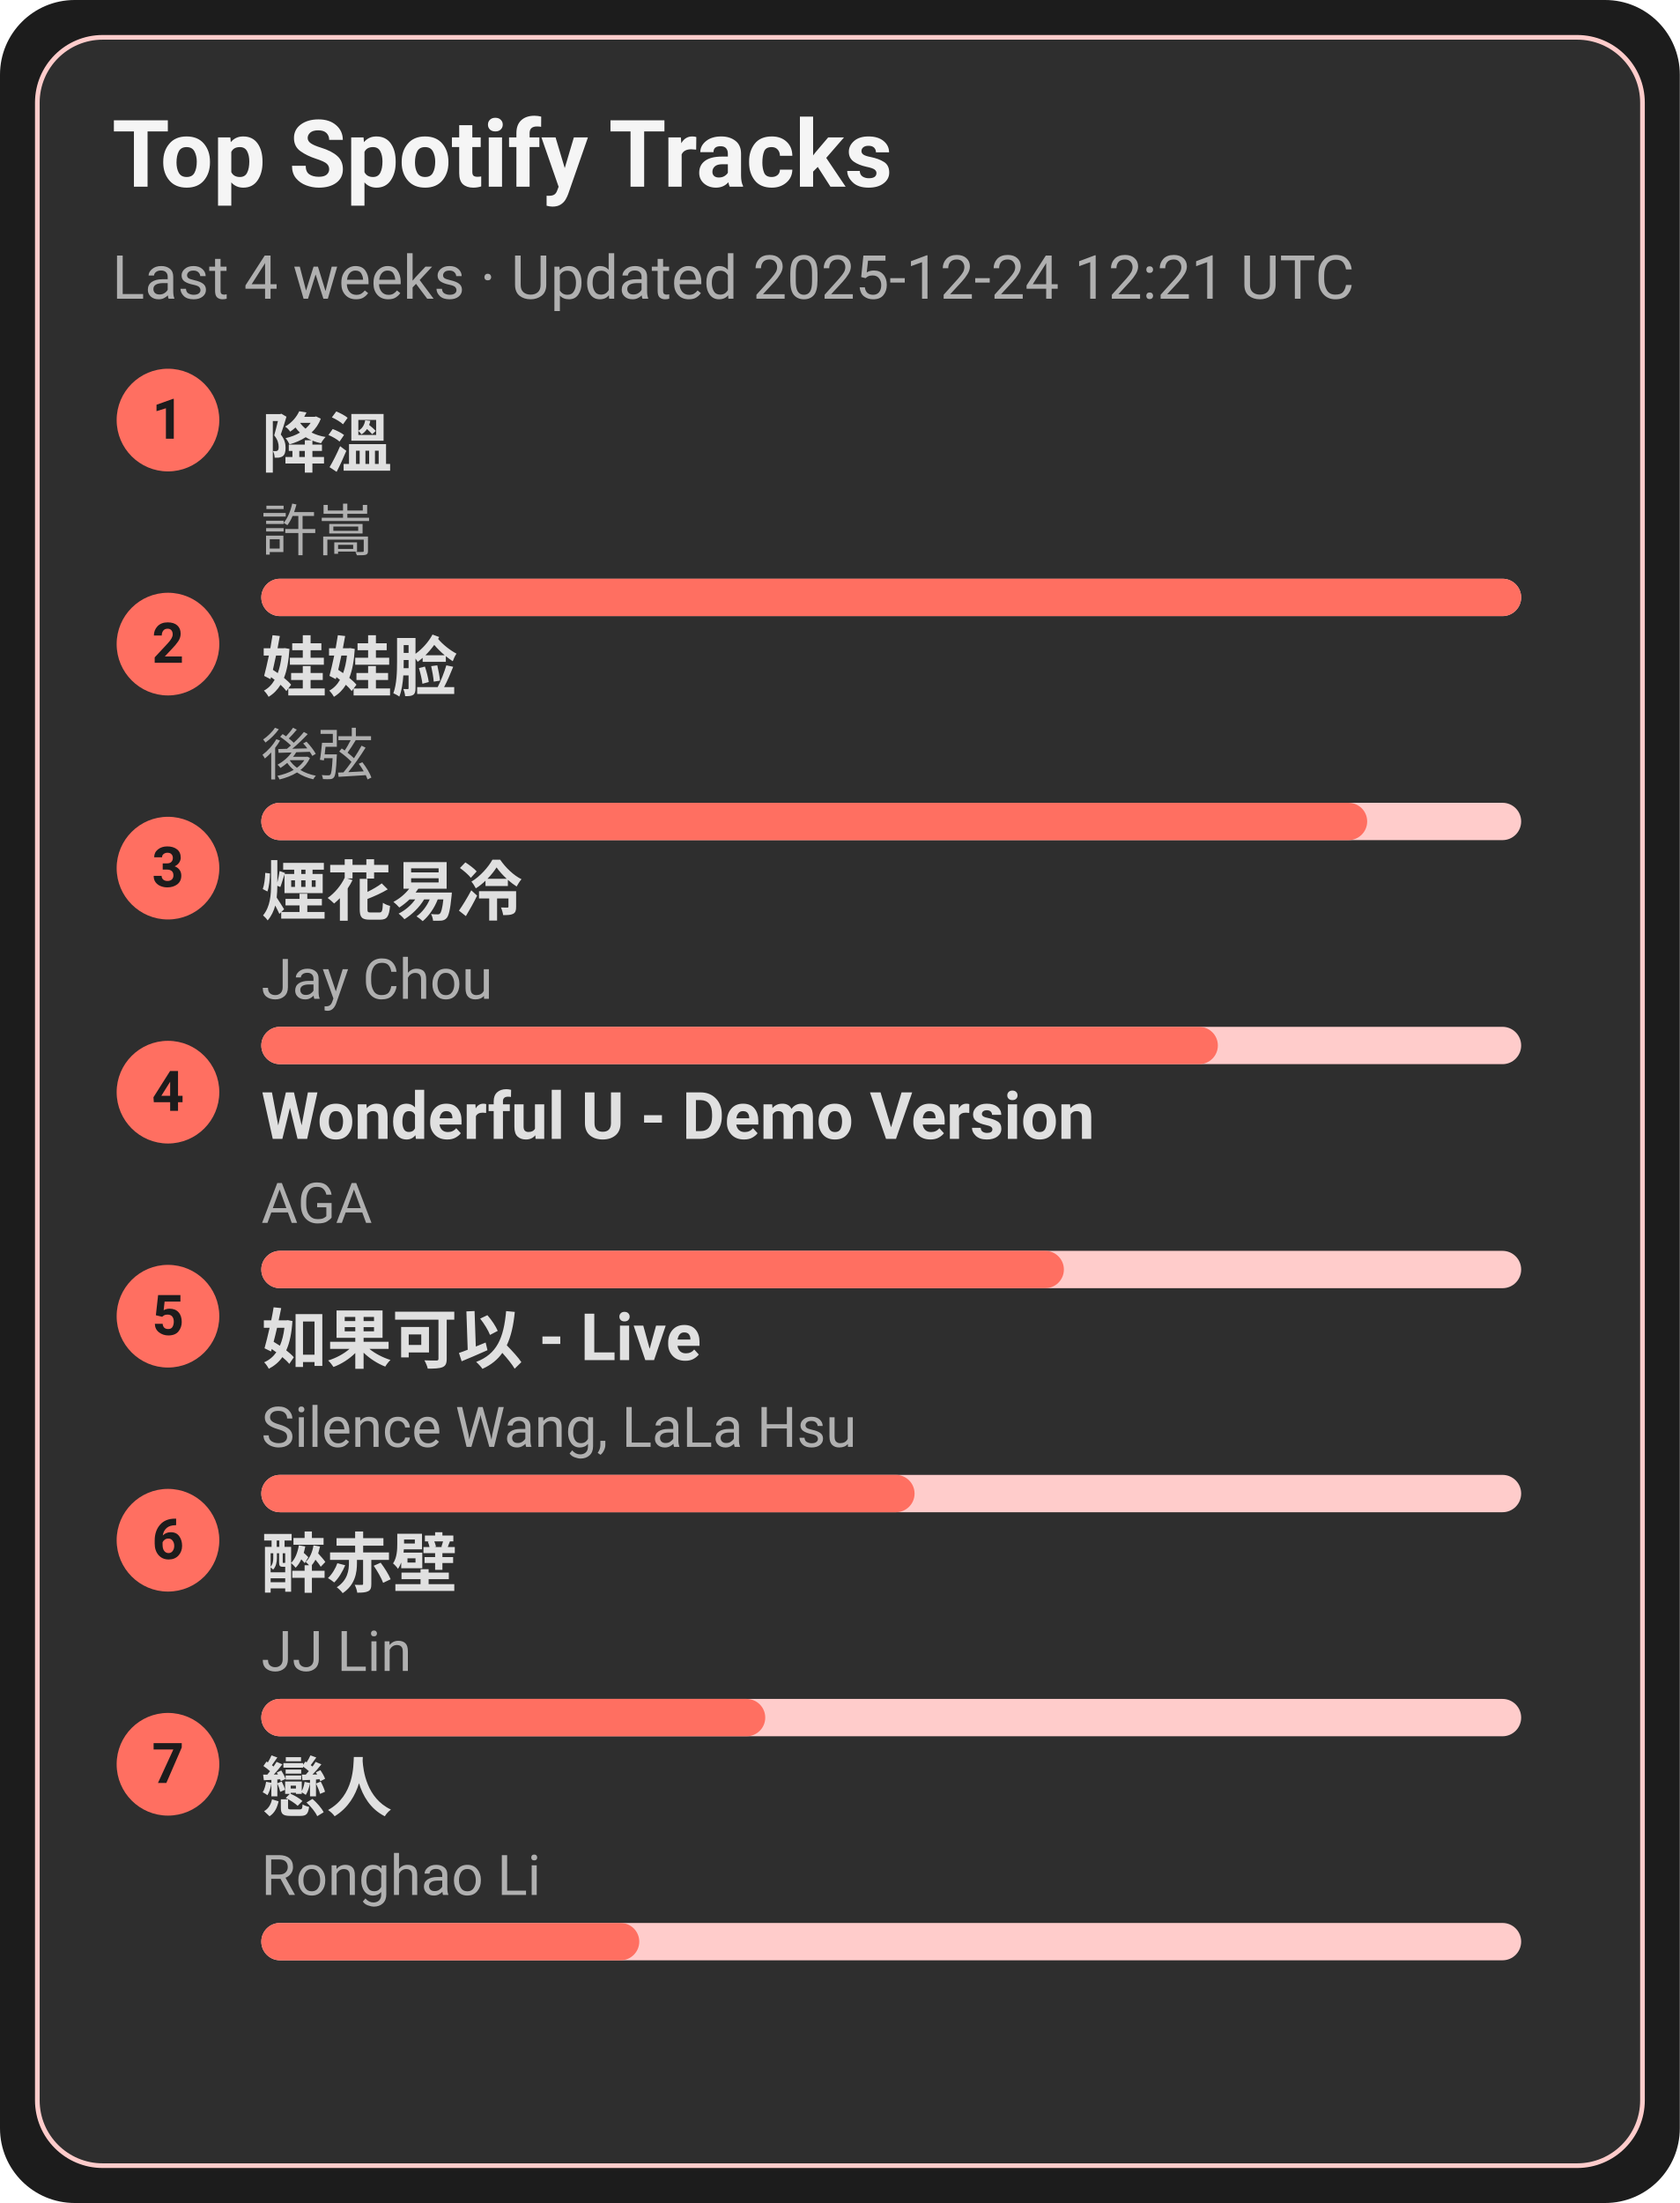
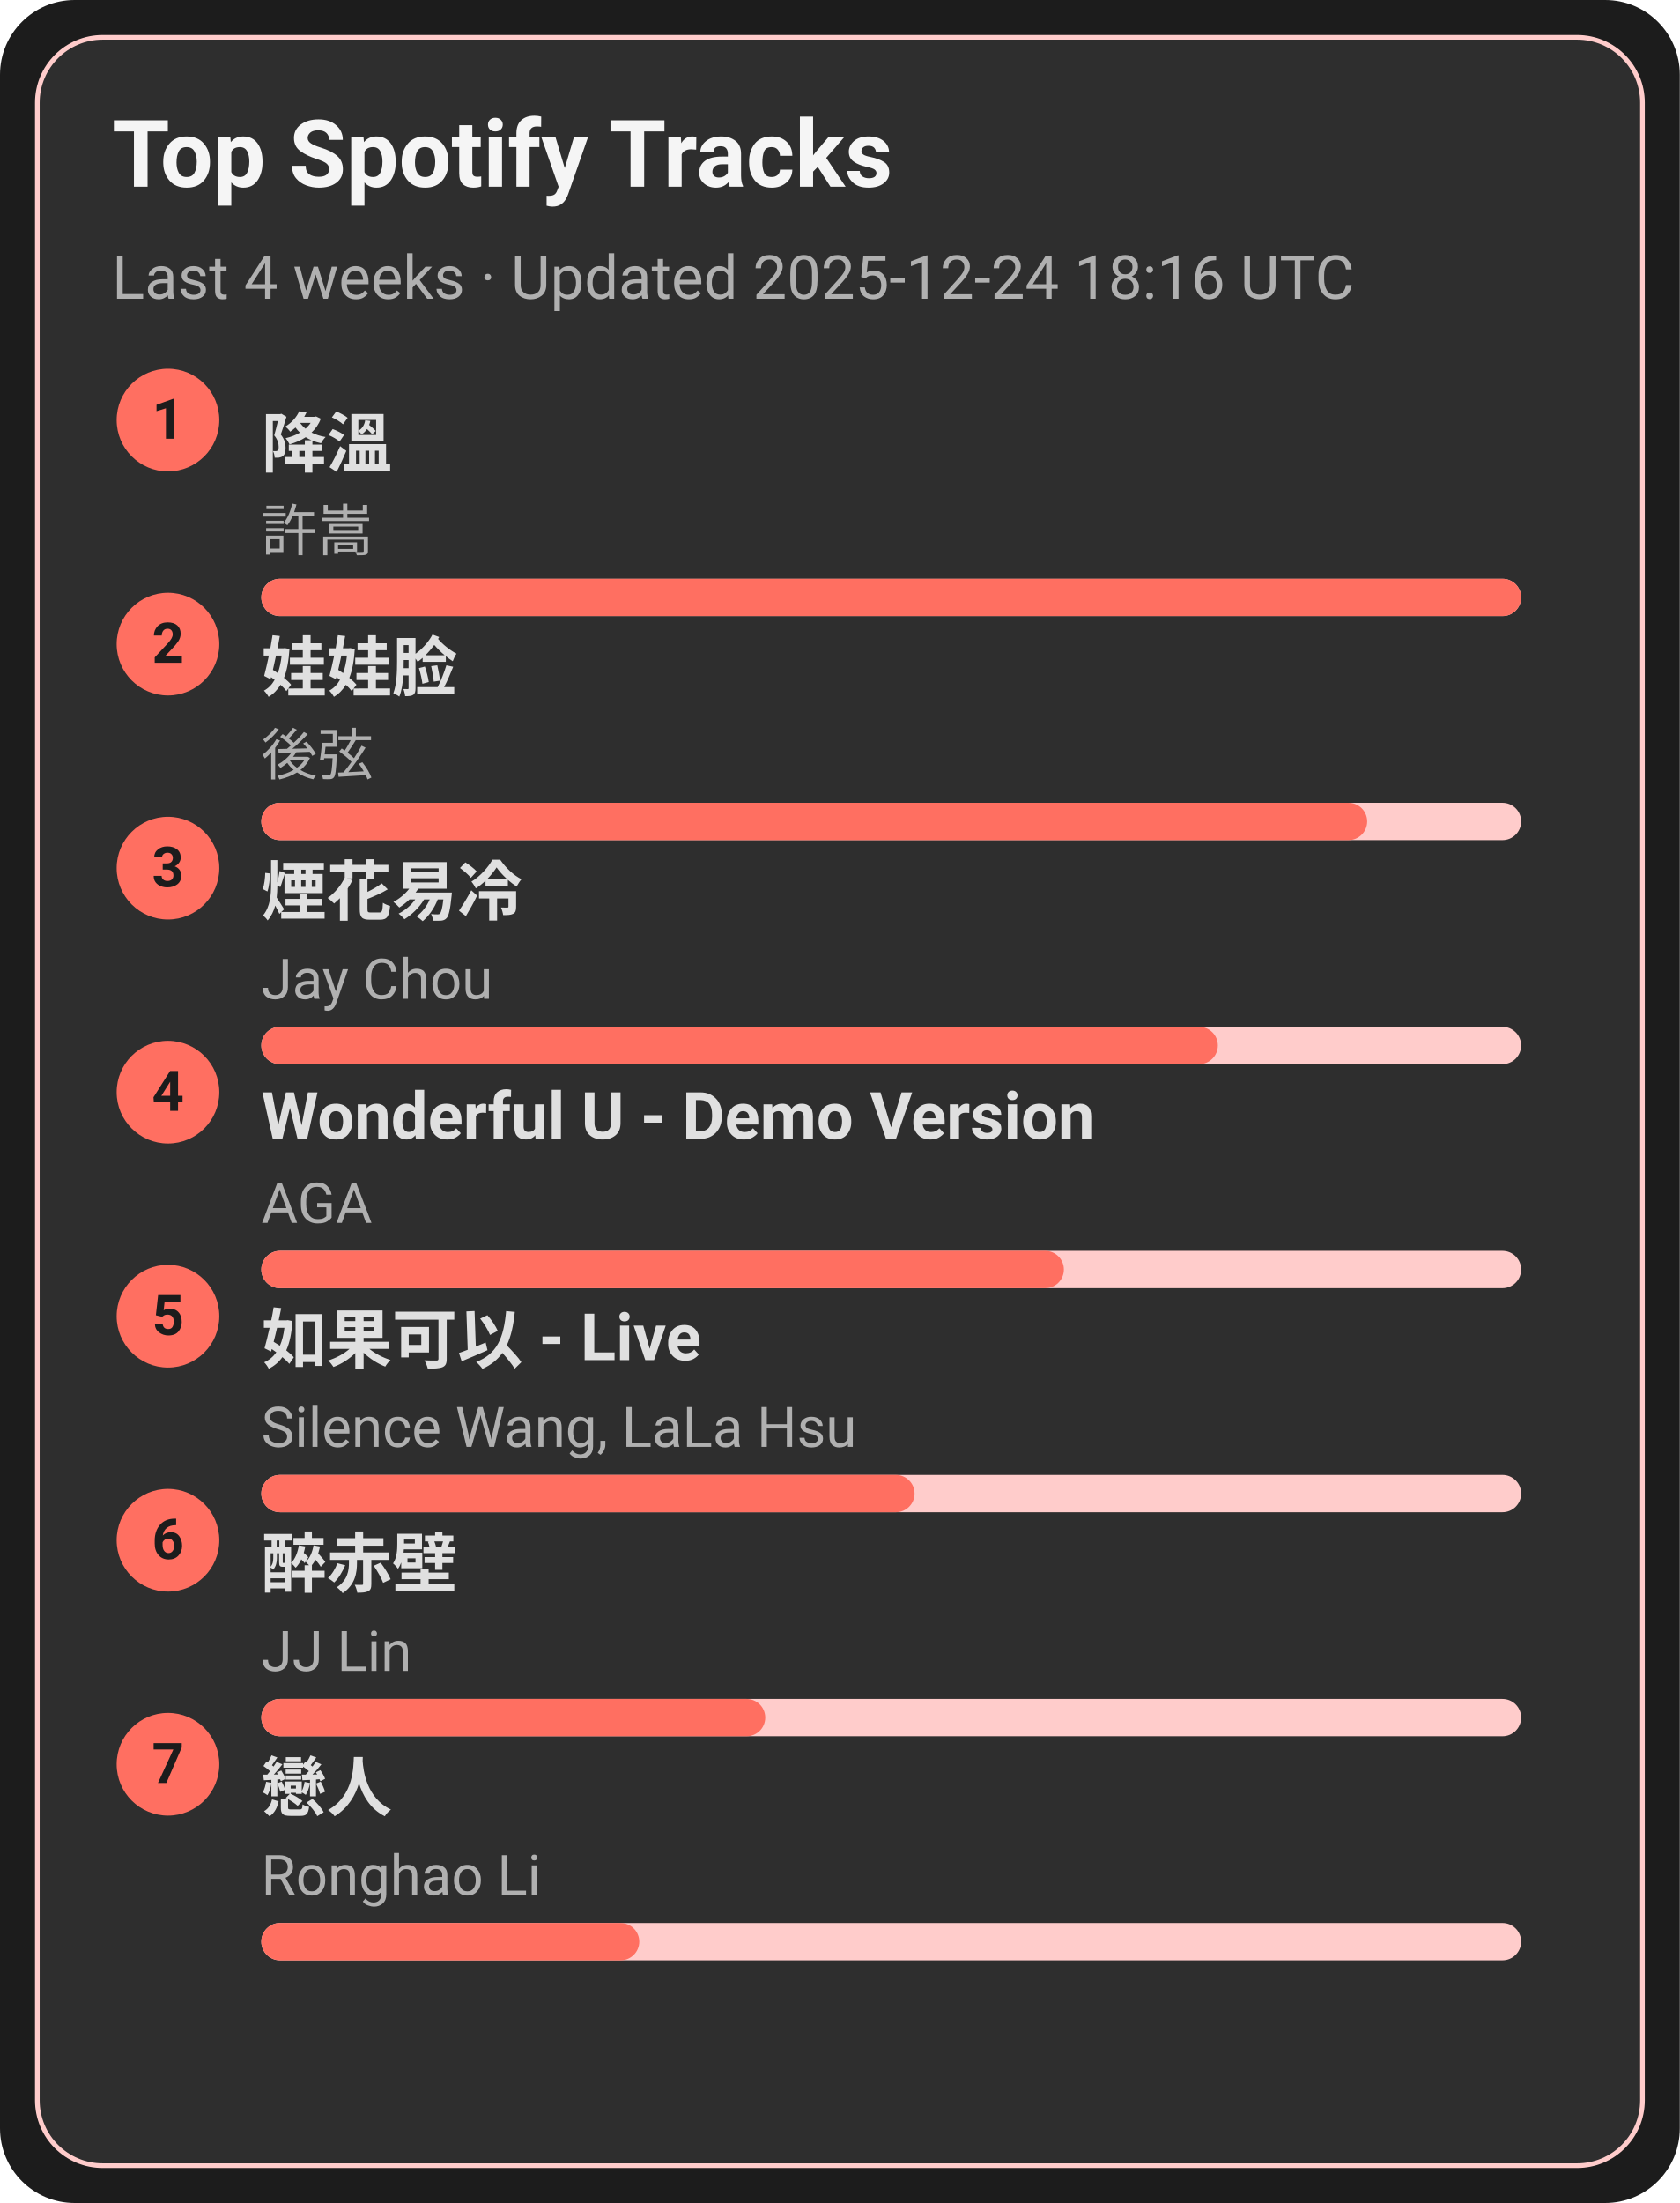
<svg xmlns="http://www.w3.org/2000/svg" width="360" height="472" viewBox="0 0 360 472">
  <style>text{font-family:-apple-system,BlinkMacSystemFont,Segoe UI,Roboto,Ubuntu,Helvetica Neue,Arial,Noto Sans,sans-serif}</style>
  <rect width="360" height="472" rx="16" fill="#1c1c1c" />
  <rect x="8" y="8" width="344" height="456" rx="14" fill="#2e2e2e" stroke="#ffcccb" />
  <text x="24" y="40" font-size="20" fill="#f5f5f5" font-weight="600">Top Spotify Tracks</text>
-   <text x="24" y="64" font-size="13" fill="#b0b0b0">Last 4 weeks · Updated 2025-12-24 12:21 UTC</text>
+   <text x="24" y="64" font-size="13" fill="#b0b0b0">Last 4 weeks · Updated 2025-12-24 18:16 UTC</text>
  <circle cx="36" cy="90" r="11" fill="#ff6f61" />
  <text x="36" y="94" text-anchor="middle" font-size="12" fill="#1c1c1c" font-weight="700">1</text>
  <a href="https://open.spotify.com/track/2q9uhrOfyOnBa3oWR1PfYT" target="_blank" rel="noopener noreferrer">
    <text x="56" y="100" font-size="14" fill="#e0e0e0" font-weight="600">降溫</text>
  </a>
  <text x="56" y="118" font-size="12" fill="#b0b0b0">許嵩</text>
  <rect x="56" y="124" width="270" height="8" rx="4" fill="#ffcccb" />
  <rect x="56" y="124" width="270" height="8" rx="4" fill="#ff6f61" />
  <circle cx="36" cy="138" r="11" fill="#ff6f61" />
  <text x="36" y="142" text-anchor="middle" font-size="12" fill="#1c1c1c" font-weight="700">2</text>
  <a href="https://open.spotify.com/track/08ouEICweFmqfgPJnRIQkE" target="_blank" rel="noopener noreferrer">
    <text x="56" y="148" font-size="14" fill="#e0e0e0" font-weight="600">娃娃脸</text>
  </a>
  <text x="56" y="166" font-size="12" fill="#b0b0b0">後弦</text>
  <rect x="56" y="172" width="270" height="8" rx="4" fill="#ffcccb" />
  <rect x="56" y="172" width="237" height="8" rx="4" fill="#ff6f61" />
  <circle cx="36" cy="186" r="11" fill="#ff6f61" />
  <text x="36" y="190" text-anchor="middle" font-size="12" fill="#1c1c1c" font-weight="700">3</text>
  <a href="https://open.spotify.com/track/24beWW0pQCJEF3IVSpIryu" target="_blank" rel="noopener noreferrer">
    <text x="56" y="196" font-size="14" fill="#e0e0e0" font-weight="600">煙花易冷</text>
  </a>
  <text x="56" y="214" font-size="12" fill="#b0b0b0">Jay Chou</text>
  <rect x="56" y="220" width="270" height="8" rx="4" fill="#ffcccb" />
  <rect x="56" y="220" width="205" height="8" rx="4" fill="#ff6f61" />
  <circle cx="36" cy="234" r="11" fill="#ff6f61" />
  <text x="36" y="238" text-anchor="middle" font-size="12" fill="#1c1c1c" font-weight="700">4</text>
  <a href="https://open.spotify.com/track/2eSNpIOFoi1Q8wxw6CycXJ" target="_blank" rel="noopener noreferrer">
    <text x="56" y="244" font-size="14" fill="#e0e0e0" font-weight="600">Wonderful U - Demo Version</text>
  </a>
  <text x="56" y="262" font-size="12" fill="#b0b0b0">AGA</text>
  <rect x="56" y="268" width="270" height="8" rx="4" fill="#ffcccb" />
  <rect x="56" y="268" width="172" height="8" rx="4" fill="#ff6f61" />
  <circle cx="36" cy="282" r="11" fill="#ff6f61" />
  <text x="36" y="286" text-anchor="middle" font-size="12" fill="#1c1c1c" font-weight="700">5</text>
  <a href="https://open.spotify.com/track/6IF65dJzfmPcX7jwDegwoo" target="_blank" rel="noopener noreferrer">
    <text x="56" y="292" font-size="14" fill="#e0e0e0" font-weight="600">如果可以 - Live</text>
  </a>
  <text x="56" y="310" font-size="12" fill="#b0b0b0">Silence Wang, LaLa Hsu</text>
  <rect x="56" y="316" width="270" height="8" rx="4" fill="#ffcccb" />
  <rect x="56" y="316" width="140" height="8" rx="4" fill="#ff6f61" />
  <circle cx="36" cy="330" r="11" fill="#ff6f61" />
  <text x="36" y="334" text-anchor="middle" font-size="12" fill="#1c1c1c" font-weight="700">6</text>
  <a href="https://open.spotify.com/track/69lAYqbyHL1A0gctdLd9WV" target="_blank" rel="noopener noreferrer">
    <text x="56" y="340" font-size="14" fill="#e0e0e0" font-weight="600">醉赤壁</text>
  </a>
  <text x="56" y="358" font-size="12" fill="#b0b0b0">JJ Lin</text>
  <rect x="56" y="364" width="270" height="8" rx="4" fill="#ffcccb" />
  <rect x="56" y="364" width="108" height="8" rx="4" fill="#ff6f61" />
  <circle cx="36" cy="378" r="11" fill="#ff6f61" />
  <text x="36" y="382" text-anchor="middle" font-size="12" fill="#1c1c1c" font-weight="700">7</text>
  <a href="https://open.spotify.com/track/3eDz7gA410uim6ydVqqjyR" target="_blank" rel="noopener noreferrer">
    <text x="56" y="388" font-size="14" fill="#e0e0e0" font-weight="600">戀人</text>
  </a>
  <text x="56" y="406" font-size="12" fill="#b0b0b0">Ronghao Li</text>
  <rect x="56" y="412" width="270" height="8" rx="4" fill="#ffcccb" />
  <rect x="56" y="412" width="81" height="8" rx="4" fill="#ff6f61" />
</svg>
